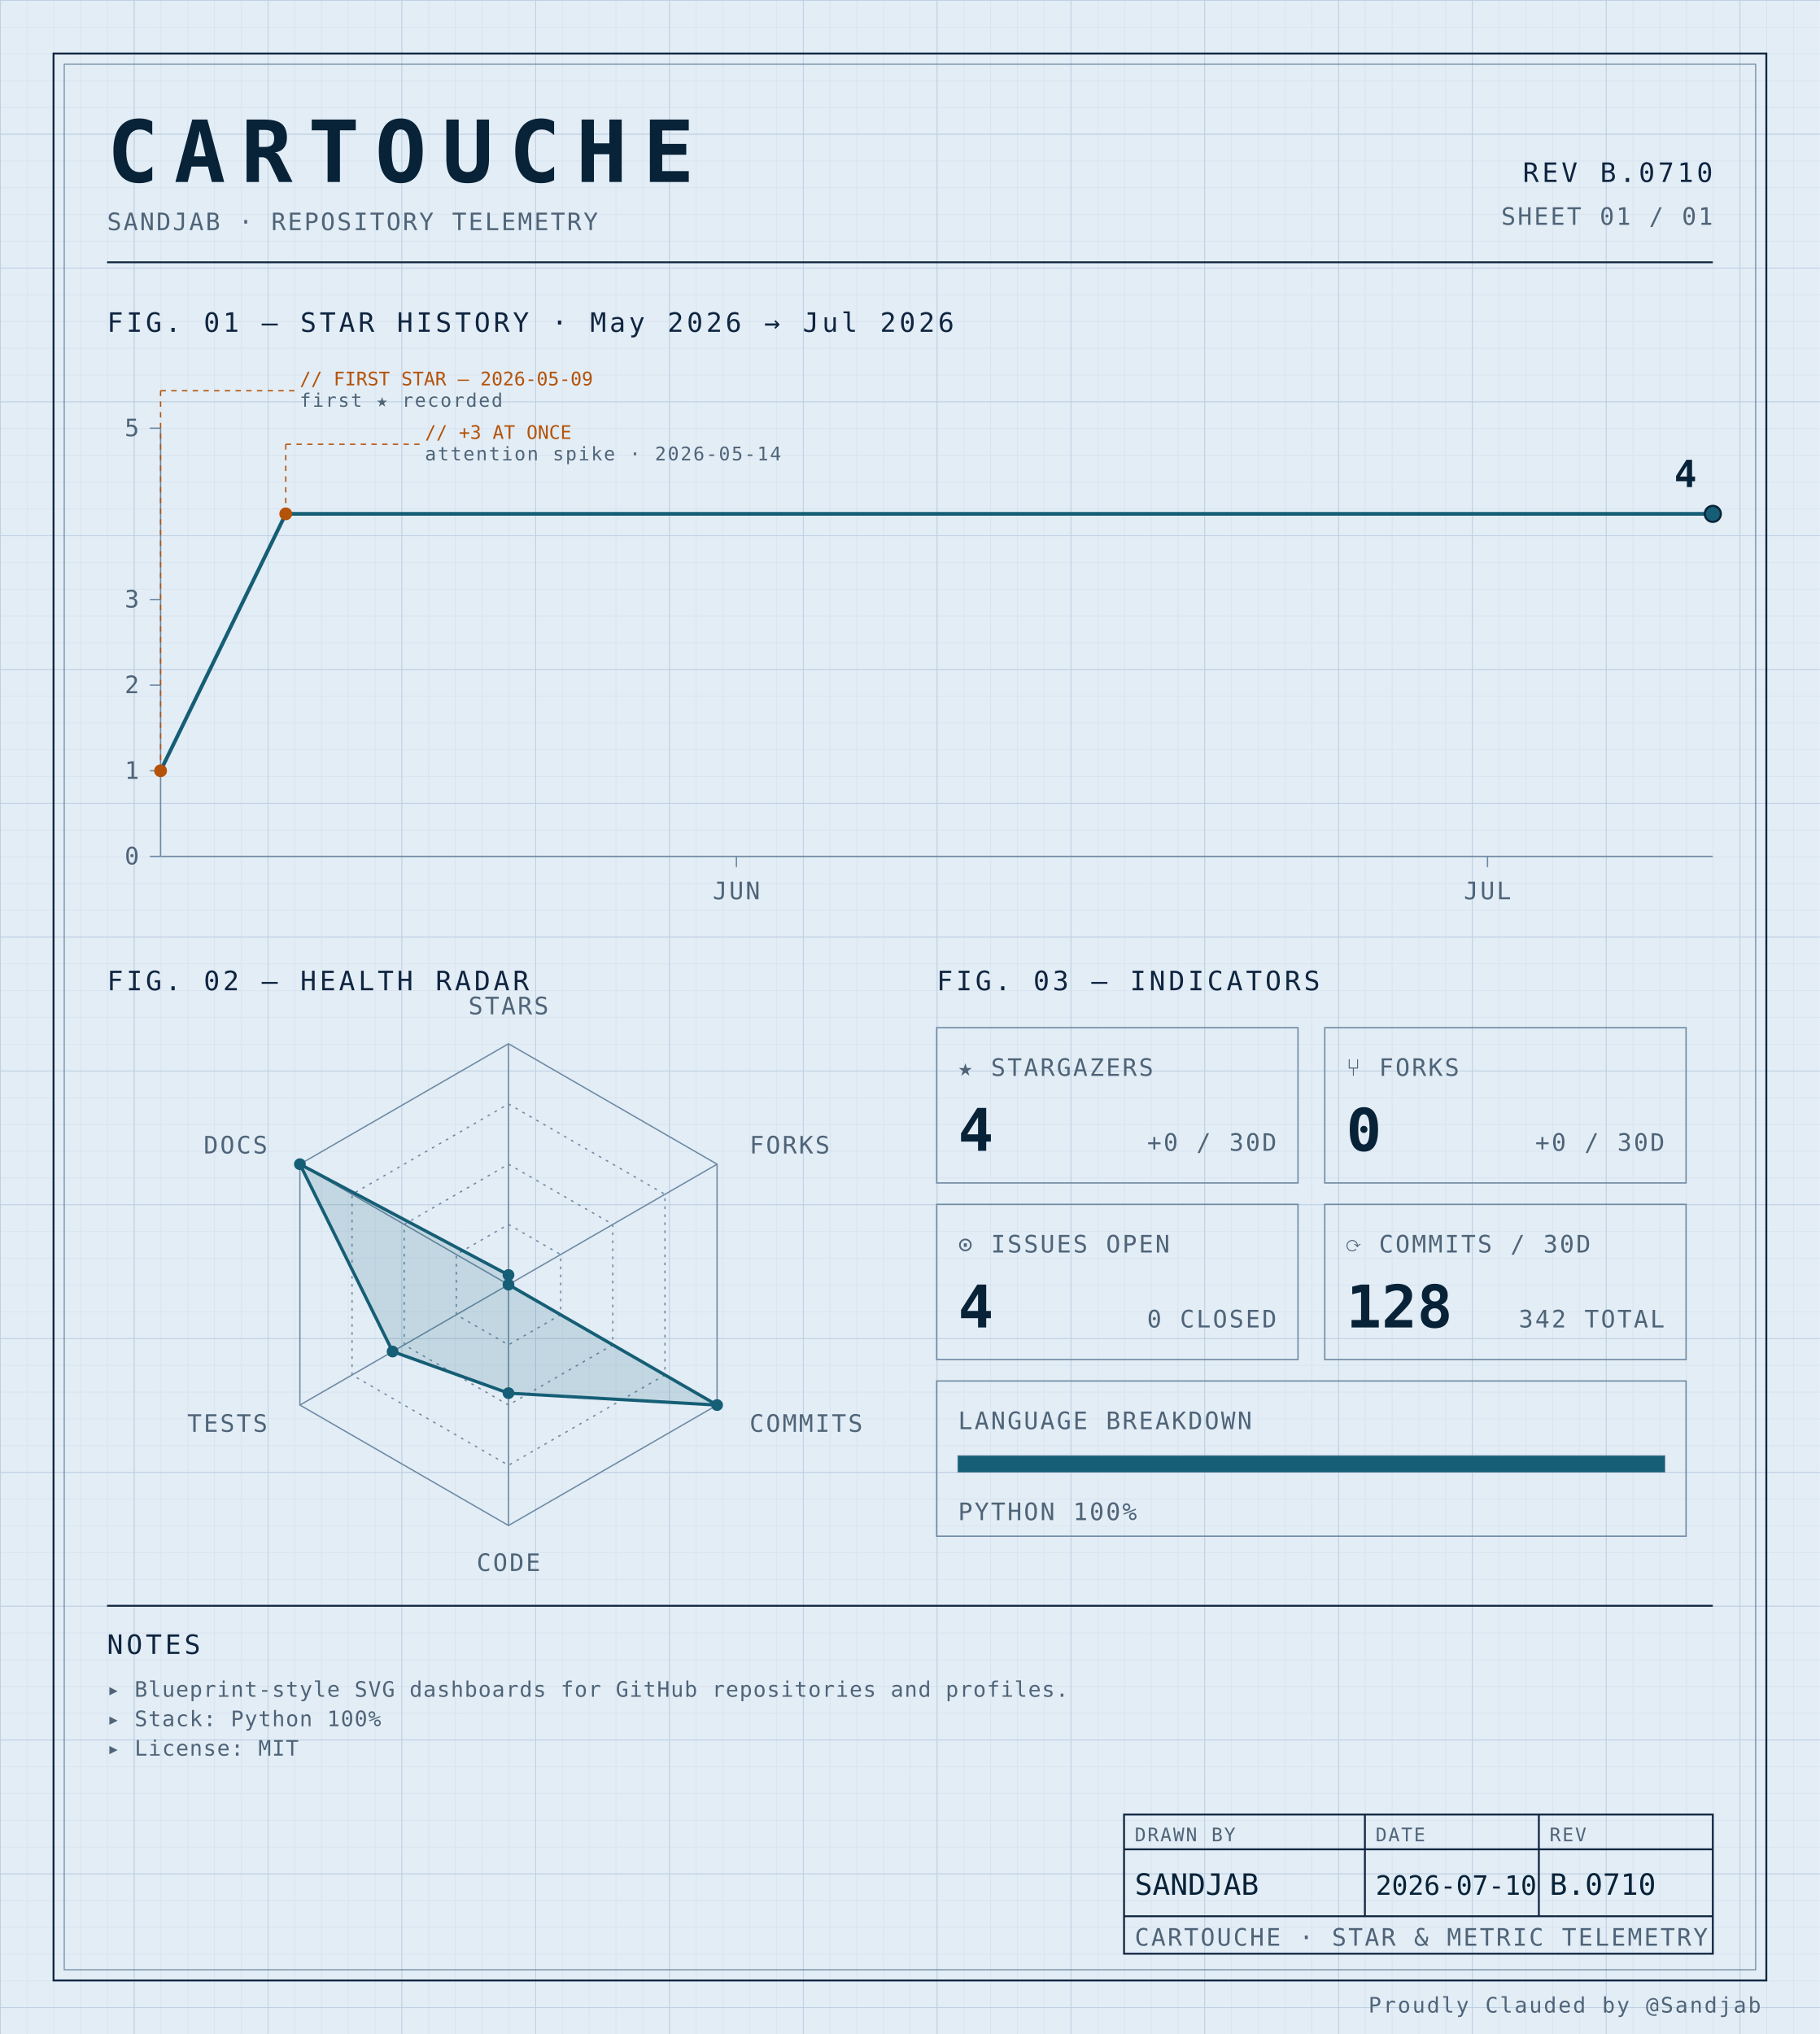
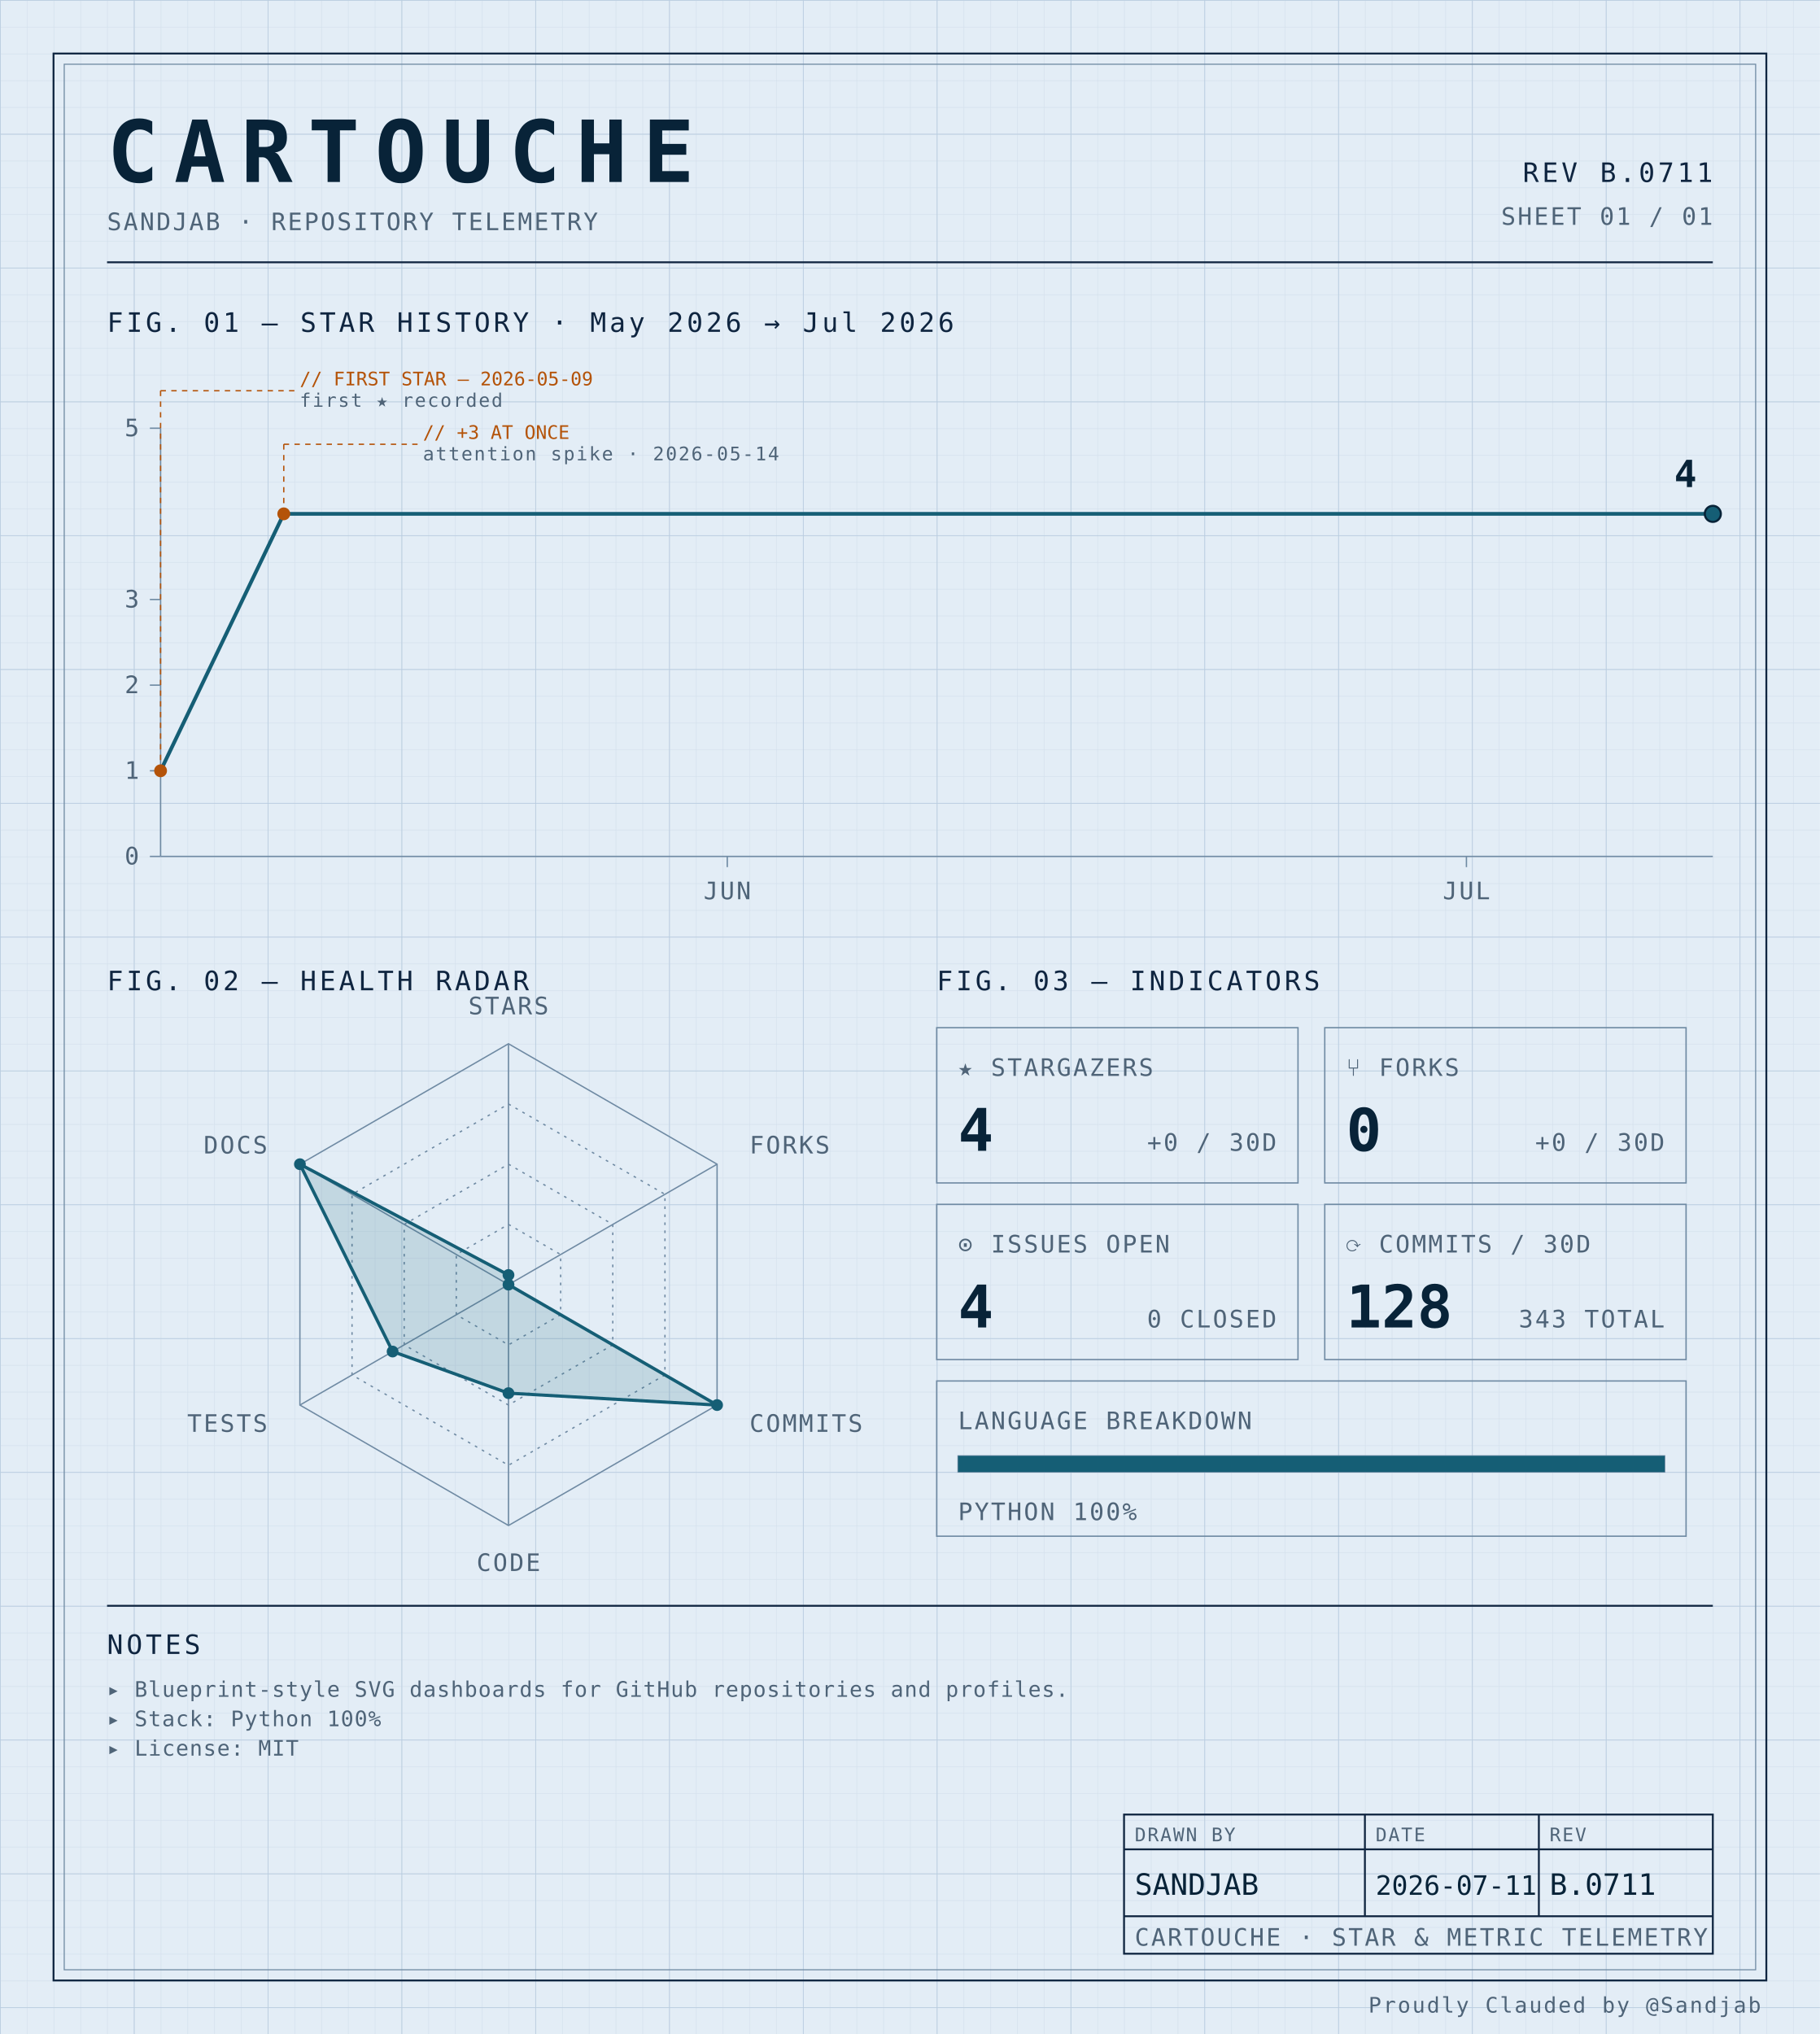
<svg xmlns="http://www.w3.org/2000/svg" width="100%" viewBox="0 0 680 760" role="img">
  <defs>
    <pattern id="grid-fine" width="10" height="10" patternUnits="userSpaceOnUse">
      <path d="M10 0H0V10" fill="none" stroke="#d4e0ec" stroke-width="0.4" />
    </pattern>
    <pattern id="grid-major" width="50" height="50" patternUnits="userSpaceOnUse">
      <path d="M50 0H0V50" fill="none" stroke="#b8cce0" stroke-width="0.5" />
    </pattern>
  </defs>
  <rect x="0" y="0" width="680" height="760" fill="#e3edf6" />
  <rect x="0" y="0" width="680" height="760" fill="url(#grid-fine)" />
  <rect x="0" y="0" width="680" height="760" fill="url(#grid-major)" />
  <rect x="20" y="20" width="640" height="720" fill="none" stroke="#0f2540" stroke-width="0.7" />
  <rect x="24" y="24" width="632" height="712" fill="none" stroke="#6f8aa3" stroke-width="0.4" />
  <text x="40" y="68" font-family="ui-monospace, 'SF Mono', 'JetBrains Mono', 'Cascadia Code', Consolas, monospace" font-size="32" font-weight="700" fill="#082338" text-anchor="start" letter-spacing="0.18em">CARTOUCHE</text>
  <text x="40" y="86" font-family="ui-monospace, 'SF Mono', 'JetBrains Mono', 'Cascadia Code', Consolas, monospace" font-size="9" font-weight="400" fill="#4f6478" text-anchor="start" letter-spacing="0.08em">SANDJAB · REPOSITORY TELEMETRY</text>
-   <text x="640" y="68" font-family="ui-monospace, 'SF Mono', 'JetBrains Mono', 'Cascadia Code', Consolas, monospace" font-size="10" font-weight="400" fill="#0f2540" text-anchor="end" letter-spacing="0.12em">REV B.0710</text>
+   <text x="640" y="68" font-family="ui-monospace, 'SF Mono', 'JetBrains Mono', 'Cascadia Code', Consolas, monospace" font-size="10" font-weight="400" fill="#0f2540" text-anchor="end" letter-spacing="0.12em">REV B.0711</text>
  <text x="640" y="84" font-family="ui-monospace, 'SF Mono', 'JetBrains Mono', 'Cascadia Code', Consolas, monospace" font-size="9" font-weight="400" fill="#4f6478" text-anchor="end" letter-spacing="0.08em">SHEET 01 / 01</text>
  <line x1="40" y1="98" x2="640" y2="98" stroke="#0f2540" stroke-width="0.7" />
  <text x="40" y="124" font-family="ui-monospace, 'SF Mono', 'JetBrains Mono', 'Cascadia Code', Consolas, monospace" font-size="10" font-weight="400" fill="#0f2540" text-anchor="start" letter-spacing="0.12em">FIG. 01 — STAR HISTORY · May 2026 → Jul 2026</text>
  <line x1="60" y1="160" x2="60" y2="320" stroke="#6f8aa3" stroke-width="0.5" />
  <line x1="60" y1="320" x2="640" y2="320" stroke="#6f8aa3" stroke-width="0.5" />
  <line x1="56" y1="320.0" x2="60" y2="320.0" stroke="#6f8aa3" stroke-width="0.5" />
  <text x="52" y="323.0" font-family="ui-monospace, 'SF Mono', 'JetBrains Mono', 'Cascadia Code', Consolas, monospace" font-size="9" font-weight="400" fill="#4f6478" text-anchor="end" letter-spacing="0.08em">0</text>
  <line x1="56" y1="288.0" x2="60" y2="288.0" stroke="#6f8aa3" stroke-width="0.5" />
  <text x="52" y="291.0" font-family="ui-monospace, 'SF Mono', 'JetBrains Mono', 'Cascadia Code', Consolas, monospace" font-size="9" font-weight="400" fill="#4f6478" text-anchor="end" letter-spacing="0.08em">1</text>
  <line x1="56" y1="256.0" x2="60" y2="256.0" stroke="#6f8aa3" stroke-width="0.5" />
  <text x="52" y="259.0" font-family="ui-monospace, 'SF Mono', 'JetBrains Mono', 'Cascadia Code', Consolas, monospace" font-size="9" font-weight="400" fill="#4f6478" text-anchor="end" letter-spacing="0.08em">2</text>
  <line x1="56" y1="224.0" x2="60" y2="224.0" stroke="#6f8aa3" stroke-width="0.5" />
  <text x="52" y="227.0" font-family="ui-monospace, 'SF Mono', 'JetBrains Mono', 'Cascadia Code', Consolas, monospace" font-size="9" font-weight="400" fill="#4f6478" text-anchor="end" letter-spacing="0.08em">3</text>
  <line x1="56" y1="160.0" x2="60" y2="160.0" stroke="#6f8aa3" stroke-width="0.5" />
  <text x="52" y="163.0" font-family="ui-monospace, 'SF Mono', 'JetBrains Mono', 'Cascadia Code', Consolas, monospace" font-size="9" font-weight="400" fill="#4f6478" text-anchor="end" letter-spacing="0.08em">5</text>
-   <line x1="275.161" y1="320" x2="275.161" y2="324" stroke="#6f8aa3" stroke-width="0.5" />
-   <text x="275.161" y="336" font-family="ui-monospace, 'SF Mono', 'JetBrains Mono', 'Cascadia Code', Consolas, monospace" font-size="9" font-weight="400" fill="#4f6478" text-anchor="middle" letter-spacing="0.08em">JUN</text>
-   <line x1="555.806" y1="320" x2="555.806" y2="324" stroke="#6f8aa3" stroke-width="0.5" />
-   <text x="555.806" y="336" font-family="ui-monospace, 'SF Mono', 'JetBrains Mono', 'Cascadia Code', Consolas, monospace" font-size="9" font-weight="400" fill="#4f6478" text-anchor="middle" letter-spacing="0.08em">JUL</text>
-   <path d="M 60.00,288.00 L 106.77,192.00 153.55,192.00 200.32,192.00 247.10,192.00 293.87,192.00 340.65,192.00 387.42,192.00 434.19,192.00 480.97,192.00 527.74,192.00 574.52,192.00 621.29,192.00 640.00,192.00" fill="none" stroke="#155e75" stroke-width="1.4" stroke-linejoin="round" stroke-linecap="round" />
+   <line x1="271.746" y1="320" x2="271.746" y2="324" stroke="#6f8aa3" stroke-width="0.5" />
+   <text x="271.746" y="336" font-family="ui-monospace, 'SF Mono', 'JetBrains Mono', 'Cascadia Code', Consolas, monospace" font-size="9" font-weight="400" fill="#4f6478" text-anchor="middle" letter-spacing="0.08em">JUN</text>
+   <line x1="547.937" y1="320" x2="547.937" y2="324" stroke="#6f8aa3" stroke-width="0.5" />
+   <text x="547.937" y="336" font-family="ui-monospace, 'SF Mono', 'JetBrains Mono', 'Cascadia Code', Consolas, monospace" font-size="9" font-weight="400" fill="#4f6478" text-anchor="middle" letter-spacing="0.08em">JUL</text>
+   <path d="M 60.00,288.00 L 106.03,192.00 152.06,192.00 198.10,192.00 244.13,192.00 290.16,192.00 336.19,192.00 382.22,192.00 428.25,192.00 474.29,192.00 520.32,192.00 566.35,192.00 612.38,192.00 640.00,192.00" fill="none" stroke="#155e75" stroke-width="1.4" stroke-linejoin="round" stroke-linecap="round" />
  <circle cx="60.0" cy="288.0" r="2.4" fill="#b45309" />
  <line x1="60.0" y1="288.0" x2="60.0" y2="146" stroke="#b45309" stroke-width="0.5" stroke-dasharray="2,2" fill="none" />
  <line x1="60.0" y1="146" x2="110.0" y2="146" stroke="#b45309" stroke-width="0.5" stroke-dasharray="2,2" fill="none" />
  <text x="112.0" y="144" font-family="ui-monospace, 'SF Mono', 'JetBrains Mono', 'Cascadia Code', Consolas, monospace" font-size="7" font-weight="400" fill="#b45309" text-anchor="start" letter-spacing="normal">// FIRST STAR — 2026-05-09</text>
  <text x="112.0" y="152" font-family="ui-monospace, 'SF Mono', 'JetBrains Mono', 'Cascadia Code', Consolas, monospace" font-size="7" font-weight="400" fill="#4f6478" text-anchor="start" letter-spacing="0.08em">first ★ recorded</text>
-   <circle cx="106.774" cy="192.0" r="2.4" fill="#b45309" />
-   <line x1="106.774" y1="192.0" x2="106.774" y2="166" stroke="#b45309" stroke-width="0.5" stroke-dasharray="2,2" fill="none" />
-   <line x1="106.774" y1="166" x2="156.774" y2="166" stroke="#b45309" stroke-width="0.5" stroke-dasharray="2,2" fill="none" />
-   <text x="158.774" y="164" font-family="ui-monospace, 'SF Mono', 'JetBrains Mono', 'Cascadia Code', Consolas, monospace" font-size="7" font-weight="400" fill="#b45309" text-anchor="start" letter-spacing="normal">// +3 AT ONCE</text>
-   <text x="158.774" y="172" font-family="ui-monospace, 'SF Mono', 'JetBrains Mono', 'Cascadia Code', Consolas, monospace" font-size="7" font-weight="400" fill="#4f6478" text-anchor="start" letter-spacing="0.08em">attention spike · 2026-05-14</text>
+   <circle cx="106.032" cy="192.0" r="2.4" fill="#b45309" />
+   <line x1="106.032" y1="192.0" x2="106.032" y2="166" stroke="#b45309" stroke-width="0.5" stroke-dasharray="2,2" fill="none" />
+   <line x1="106.032" y1="166" x2="156.032" y2="166" stroke="#b45309" stroke-width="0.5" stroke-dasharray="2,2" fill="none" />
+   <text x="158.032" y="164" font-family="ui-monospace, 'SF Mono', 'JetBrains Mono', 'Cascadia Code', Consolas, monospace" font-size="7" font-weight="400" fill="#b45309" text-anchor="start" letter-spacing="normal">// +3 AT ONCE</text>
+   <text x="158.032" y="172" font-family="ui-monospace, 'SF Mono', 'JetBrains Mono', 'Cascadia Code', Consolas, monospace" font-size="7" font-weight="400" fill="#4f6478" text-anchor="start" letter-spacing="0.08em">attention spike · 2026-05-14</text>
  <circle cx="640.0" cy="192.0" r="3" fill="#155e75" stroke="#082338" stroke-width="0.8" />
  <text x="634.0" y="182.0" font-family="ui-monospace, 'SF Mono', 'JetBrains Mono', 'Cascadia Code', Consolas, monospace" font-size="14" font-weight="700" fill="#082338" text-anchor="end" letter-spacing="normal">4</text>
  <text x="40" y="370" font-family="ui-monospace, 'SF Mono', 'JetBrains Mono', 'Cascadia Code', Consolas, monospace" font-size="10" font-weight="400" fill="#0f2540" text-anchor="start" letter-spacing="0.12em">FIG. 02 — HEALTH RADAR</text>
  <g transform="translate(190 480)">
    <polygon points="0.00,-90.00 77.94,-45.00 77.94,45.00 0.00,90.00 -77.94,45.00 -77.94,-45.00" fill="none" stroke="#6f8aa3" stroke-width="0.5" />
    <polygon points="0.00,-67.50 58.46,-33.75 58.46,33.75 0.00,67.50 -58.46,33.75 -58.46,-33.75" fill="none" stroke="#6f8aa3" stroke-width="0.5" stroke-dasharray="1,2" />
    <polygon points="0.00,-45.00 38.97,-22.50 38.97,22.50 0.00,45.00 -38.97,22.50 -38.97,-22.50" fill="none" stroke="#6f8aa3" stroke-width="0.5" stroke-dasharray="1,2" />
    <polygon points="0.00,-22.50 19.49,-11.25 19.49,11.25 0.00,22.50 -19.49,11.25 -19.49,-11.25" fill="none" stroke="#6f8aa3" stroke-width="0.5" stroke-dasharray="1,2" />
    <line x1="0" y1="0" x2="0.00" y2="-90.00" stroke="#6f8aa3" stroke-width="0.5" />
    <line x1="0" y1="0" x2="77.94" y2="-45.00" stroke="#6f8aa3" stroke-width="0.5" />
    <line x1="0" y1="0" x2="77.94" y2="45.00" stroke="#6f8aa3" stroke-width="0.5" />
    <line x1="0" y1="0" x2="0.00" y2="90.00" stroke="#6f8aa3" stroke-width="0.5" />
    <line x1="0" y1="0" x2="-77.94" y2="45.00" stroke="#6f8aa3" stroke-width="0.5" />
    <line x1="0" y1="0" x2="-77.94" y2="-45.00" stroke="#6f8aa3" stroke-width="0.5" />
    <polygon points="0.00,-3.60 0.00,0.00 77.94,45.00 0.00,40.55 -43.30,25.00 -77.94,-45.00" fill="#155e75" fill-opacity="0.16" stroke="#155e75" stroke-width="1.2" />
    <circle cx="0.00" cy="-3.60" r="2.2" fill="#155e75" />
    <circle cx="0.00" cy="0.00" r="2.2" fill="#155e75" />
    <circle cx="77.94" cy="45.00" r="2.2" fill="#155e75" />
    <circle cx="0.00" cy="40.55" r="2.2" fill="#155e75" />
    <circle cx="-43.30" cy="25.00" r="2.2" fill="#155e75" />
    <circle cx="-77.94" cy="-45.00" r="2.2" fill="#155e75" />
    <text x="6.3681633555662356e-15" y="-101" font-family="ui-monospace, 'SF Mono', 'JetBrains Mono', 'Cascadia Code', Consolas, monospace" font-size="9" font-weight="400" fill="#4f6478" text-anchor="middle" letter-spacing="0.08em">STARS</text>
    <text x="90.067" y="-49" font-family="ui-monospace, 'SF Mono', 'JetBrains Mono', 'Cascadia Code', Consolas, monospace" font-size="9" font-weight="400" fill="#4f6478" text-anchor="start" letter-spacing="0.08em">FORKS</text>
    <text x="90.067" y="55" font-family="ui-monospace, 'SF Mono', 'JetBrains Mono', 'Cascadia Code', Consolas, monospace" font-size="9" font-weight="400" fill="#4f6478" text-anchor="start" letter-spacing="0.08em">COMMITS</text>
    <text x="6.3681633555662356e-15" y="107" font-family="ui-monospace, 'SF Mono', 'JetBrains Mono', 'Cascadia Code', Consolas, monospace" font-size="9" font-weight="400" fill="#4f6478" text-anchor="middle" letter-spacing="0.08em">CODE</text>
    <text x="-90.067" y="55" font-family="ui-monospace, 'SF Mono', 'JetBrains Mono', 'Cascadia Code', Consolas, monospace" font-size="9" font-weight="400" fill="#4f6478" text-anchor="end" letter-spacing="0.08em">TESTS</text>
    <text x="-90.067" y="-49" font-family="ui-monospace, 'SF Mono', 'JetBrains Mono', 'Cascadia Code', Consolas, monospace" font-size="9" font-weight="400" fill="#4f6478" text-anchor="end" letter-spacing="0.08em">DOCS</text>
  </g>
  <text x="350" y="370" font-family="ui-monospace, 'SF Mono', 'JetBrains Mono', 'Cascadia Code', Consolas, monospace" font-size="10" font-weight="400" fill="#0f2540" text-anchor="start" letter-spacing="0.12em">FIG. 03 — INDICATORS</text>
  <rect x="350" y="384" width="135" height="58" fill="none" stroke="#6f8aa3" stroke-width="0.5" />
  <text x="358" y="402" font-family="ui-monospace, 'SF Mono', 'JetBrains Mono', 'Cascadia Code', Consolas, monospace" font-size="9" font-weight="400" fill="#4f6478" text-anchor="start" letter-spacing="0.08em">★ STARGAZERS</text>
  <text x="358" y="430" font-family="ui-monospace, 'SF Mono', 'JetBrains Mono', 'Cascadia Code', Consolas, monospace" font-size="22" font-weight="700" fill="#082338" text-anchor="start" letter-spacing="normal">4</text>
  <text x="477" y="430" font-family="ui-monospace, 'SF Mono', 'JetBrains Mono', 'Cascadia Code', Consolas, monospace" font-size="9" font-weight="400" fill="#4f6478" text-anchor="end" letter-spacing="0.08em">+0 / 30D</text>
  <rect x="495" y="384" width="135" height="58" fill="none" stroke="#6f8aa3" stroke-width="0.5" />
  <text x="503" y="402" font-family="ui-monospace, 'SF Mono', 'JetBrains Mono', 'Cascadia Code', Consolas, monospace" font-size="9" font-weight="400" fill="#4f6478" text-anchor="start" letter-spacing="0.08em">⑂ FORKS</text>
  <text x="503" y="430" font-family="ui-monospace, 'SF Mono', 'JetBrains Mono', 'Cascadia Code', Consolas, monospace" font-size="22" font-weight="700" fill="#082338" text-anchor="start" letter-spacing="normal">0</text>
  <text x="622" y="430" font-family="ui-monospace, 'SF Mono', 'JetBrains Mono', 'Cascadia Code', Consolas, monospace" font-size="9" font-weight="400" fill="#4f6478" text-anchor="end" letter-spacing="0.08em">+0 / 30D</text>
  <rect x="350" y="450" width="135" height="58" fill="none" stroke="#6f8aa3" stroke-width="0.5" />
  <text x="358" y="468" font-family="ui-monospace, 'SF Mono', 'JetBrains Mono', 'Cascadia Code', Consolas, monospace" font-size="9" font-weight="400" fill="#4f6478" text-anchor="start" letter-spacing="0.08em">⊙ ISSUES OPEN</text>
  <text x="358" y="496" font-family="ui-monospace, 'SF Mono', 'JetBrains Mono', 'Cascadia Code', Consolas, monospace" font-size="22" font-weight="700" fill="#082338" text-anchor="start" letter-spacing="normal">4</text>
  <text x="477" y="496" font-family="ui-monospace, 'SF Mono', 'JetBrains Mono', 'Cascadia Code', Consolas, monospace" font-size="9" font-weight="400" fill="#4f6478" text-anchor="end" letter-spacing="0.08em">0 CLOSED</text>
  <rect x="495" y="450" width="135" height="58" fill="none" stroke="#6f8aa3" stroke-width="0.5" />
  <text x="503" y="468" font-family="ui-monospace, 'SF Mono', 'JetBrains Mono', 'Cascadia Code', Consolas, monospace" font-size="9" font-weight="400" fill="#4f6478" text-anchor="start" letter-spacing="0.08em">⟳ COMMITS / 30D</text>
  <text x="503" y="496" font-family="ui-monospace, 'SF Mono', 'JetBrains Mono', 'Cascadia Code', Consolas, monospace" font-size="22" font-weight="700" fill="#082338" text-anchor="start" letter-spacing="normal">128</text>
-   <text x="622" y="496" font-family="ui-monospace, 'SF Mono', 'JetBrains Mono', 'Cascadia Code', Consolas, monospace" font-size="9" font-weight="400" fill="#4f6478" text-anchor="end" letter-spacing="0.08em">342 TOTAL</text>
+   <text x="622" y="496" font-family="ui-monospace, 'SF Mono', 'JetBrains Mono', 'Cascadia Code', Consolas, monospace" font-size="9" font-weight="400" fill="#4f6478" text-anchor="end" letter-spacing="0.08em">343 TOTAL</text>
  <rect x="350" y="516" width="280" height="58" fill="none" stroke="#6f8aa3" stroke-width="0.5" />
  <text x="358" y="534" font-family="ui-monospace, 'SF Mono', 'JetBrains Mono', 'Cascadia Code', Consolas, monospace" font-size="9" font-weight="400" fill="#4f6478" text-anchor="start" letter-spacing="0.08em">LANGUAGE BREAKDOWN</text>
  <rect x="358" y="544" width="264" height="6" fill="none" stroke="#6f8aa3" stroke-width="0.5" />
  <rect x="358" y="544" width="264.00" height="6" fill="#155e75" />
  <text x="358" y="568" font-family="ui-monospace, 'SF Mono', 'JetBrains Mono', 'Cascadia Code', Consolas, monospace" font-size="9" font-weight="400" fill="#4f6478" text-anchor="start" letter-spacing="0.08em">PYTHON 100%</text>
  <line x1="40" y1="600" x2="640" y2="600" stroke="#0f2540" stroke-width="0.7" />
  <text x="40" y="618" font-family="ui-monospace, 'SF Mono', 'JetBrains Mono', 'Cascadia Code', Consolas, monospace" font-size="10" font-weight="400" fill="#0f2540" text-anchor="start" letter-spacing="0.12em">NOTES</text>
  <text x="40" y="634" font-family="ui-monospace, 'SF Mono', 'JetBrains Mono', 'Cascadia Code', Consolas, monospace" font-size="8" font-weight="400" fill="#4f6478" text-anchor="start" letter-spacing="0.04em">▸ Blueprint-style SVG dashboards for GitHub repositories and profiles.</text>
  <text x="40" y="645" font-family="ui-monospace, 'SF Mono', 'JetBrains Mono', 'Cascadia Code', Consolas, monospace" font-size="8" font-weight="400" fill="#4f6478" text-anchor="start" letter-spacing="0.04em">▸ Stack: Python 100%</text>
  <text x="40" y="656" font-family="ui-monospace, 'SF Mono', 'JetBrains Mono', 'Cascadia Code', Consolas, monospace" font-size="8" font-weight="400" fill="#4f6478" text-anchor="start" letter-spacing="0.04em">▸ License: MIT</text>
  <rect x="420" y="678" width="220" height="52" fill="none" stroke="#0f2540" stroke-width="0.7" />
  <line x1="420" y1="691" x2="640" y2="691" stroke="#0f2540" stroke-width="0.7" />
  <line x1="420" y1="716" x2="640" y2="716" stroke="#0f2540" stroke-width="0.7" />
  <line x1="510" y1="678" x2="510" y2="716" stroke="#0f2540" stroke-width="0.7" />
  <line x1="575" y1="678" x2="575" y2="716" stroke="#0f2540" stroke-width="0.7" />
  <text x="424" y="688" font-family="ui-monospace, 'SF Mono', 'JetBrains Mono', 'Cascadia Code', Consolas, monospace" font-size="7" font-weight="400" fill="#4f6478" text-anchor="start" letter-spacing="0.08em">DRAWN BY</text>
  <text x="514" y="688" font-family="ui-monospace, 'SF Mono', 'JetBrains Mono', 'Cascadia Code', Consolas, monospace" font-size="7" font-weight="400" fill="#4f6478" text-anchor="start" letter-spacing="0.08em">DATE</text>
  <text x="579" y="688" font-family="ui-monospace, 'SF Mono', 'JetBrains Mono', 'Cascadia Code', Consolas, monospace" font-size="7" font-weight="400" fill="#4f6478" text-anchor="start" letter-spacing="0.08em">REV</text>
  <text x="424" y="708" font-family="ui-monospace, 'SF Mono', 'JetBrains Mono', 'Cascadia Code', Consolas, monospace" font-size="11" font-weight="400" fill="#082338" text-anchor="start" letter-spacing="normal">SANDJAB</text>
-   <text x="514" y="708" font-family="ui-monospace, 'SF Mono', 'JetBrains Mono', 'Cascadia Code', Consolas, monospace" font-size="10" font-weight="400" fill="#082338" text-anchor="start" letter-spacing="normal">2026-07-10</text>
-   <text x="579" y="708" font-family="ui-monospace, 'SF Mono', 'JetBrains Mono', 'Cascadia Code', Consolas, monospace" font-size="11" font-weight="400" fill="#082338" text-anchor="start" letter-spacing="normal">B.0710</text>
+   <text x="514" y="708" font-family="ui-monospace, 'SF Mono', 'JetBrains Mono', 'Cascadia Code', Consolas, monospace" font-size="10" font-weight="400" fill="#082338" text-anchor="start" letter-spacing="normal">2026-07-11</text>
+   <text x="579" y="708" font-family="ui-monospace, 'SF Mono', 'JetBrains Mono', 'Cascadia Code', Consolas, monospace" font-size="11" font-weight="400" fill="#082338" text-anchor="start" letter-spacing="normal">B.0711</text>
  <text x="424" y="727" font-family="ui-monospace, 'SF Mono', 'JetBrains Mono', 'Cascadia Code', Consolas, monospace" font-size="9" font-weight="400" fill="#4f6478" text-anchor="start" letter-spacing="0.08em">CARTOUCHE · STAR &amp; METRIC TELEMETRY</text>
  <text x="658" y="752" font-family="ui-monospace, 'SF Mono', 'JetBrains Mono', 'Cascadia Code', Consolas, monospace" font-size="8" font-weight="400" fill="#4f6478" text-anchor="end" letter-spacing="0.08em">Proudly Clauded by @Sandjab</text>
</svg>
